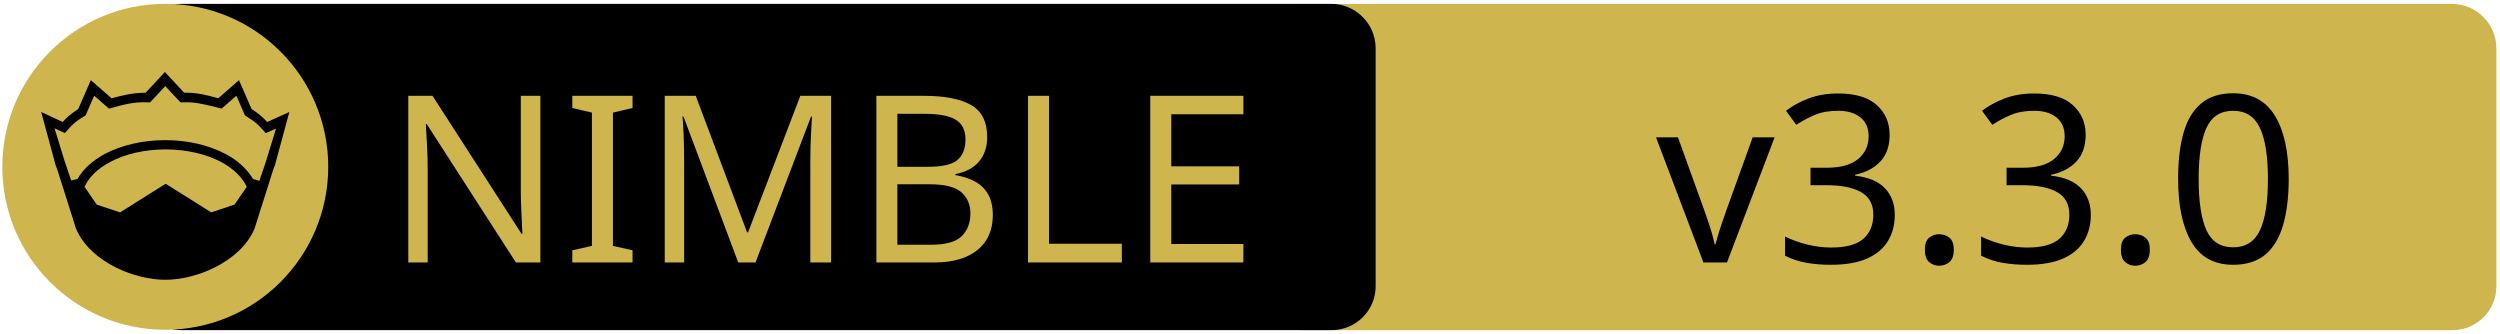
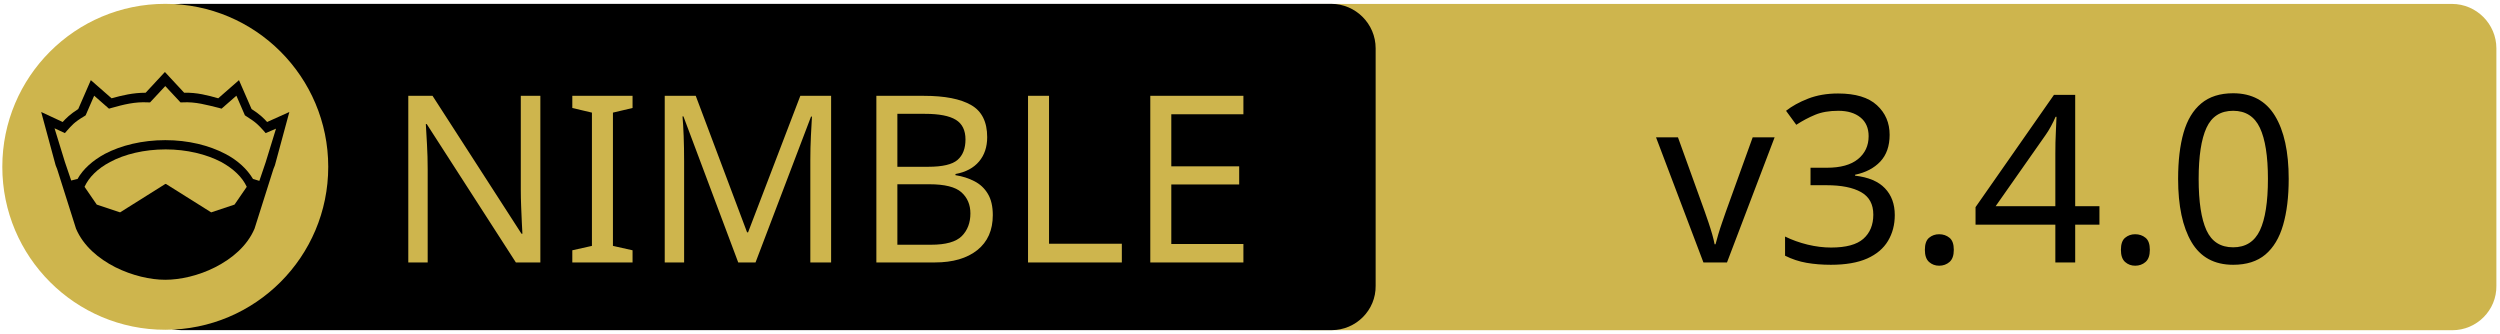
<svg xmlns="http://www.w3.org/2000/svg" xmlns:xlink="http://www.w3.org/1999/xlink" width="675" height="90" xml:space="preserve" version="1.1">
  <a xlink:href="https://github.com/NagyZoltanPeter/nim-brokers">
    <g>
      <path fill="#CEB54D" id="svg_15" d="m662.123,89.159l-310.5,0c-6.6,0 -12,-5.4 -12,-12l0,-64.1c0,-6.6 5.4,-12 12,-12l310.4,0c6.6,0 12,5.4 12,12l0,64.1c0.1,6.6 -5.3,12 -11.9,12z" />
      <path id="svg_1" d="m359.524,89.139l-310.5,0c-6.6,0 -12,-5.4 -12,-12l0,-64.1c0,-6.6 5.4,-12 12,-12l310.4,0c6.6,0 12,5.4 12,12l0,64.1c0.1,6.6 -5.3,12 -11.9,12z" />
      <rect id="svg_2" fill="none" height="45.9" width="315.3" class="st0" y="24.539" x="60.224" />
      <circle id="svg_4" fill="#CEB54D" r="44" cy="45.039" cx="44.624" class="st1" />
      <g id="XMLID_4_">
        <path id="svg_5" d="m78.124,30.239l-3.9,14.4l-0.4,1l-5.1,16.1c0,0 0,0 0,0c-2,4.7 -6.1,8.1 -10.6,10.4c-4.5,2.3 -9.5,3.4 -13.5,3.4c-4,0 -8.9,-1.1 -13.5,-3.4c-4.5,-2.3 -8.6,-5.7 -10.6,-10.4c0,0 0,0 0,0l-5.1,-16.1l-0.4,-1l-3.9,-14.4l5.8,2.7c0.9,-1 2,-2.1 4.2,-3.5l3.4,-7.8l5.6,4.9c2.9,-0.8 5.8,-1.5 9.2,-1.5l5.2,-5.6l5.2,5.6c3.4,-0.1 6.4,0.7 9.2,1.5l5.6,-4.9l3.4,7.8c2.2,1.4 3.3,2.5 4.2,3.5l6,-2.7z" />
        <g id="XMLID_6_">
          <g id="svg_6">
            <path id="svg_7" fill="#CEB54D" d="m66.624,50.439l-3.3,4.8l-6.3,2.1l-12.1,-7.6c-0.1,-0.1 -0.3,-0.1 -0.4,0l-12.1,7.6l-6.3,-2.1l-3.3,-4.8c1.2,-2.6 3.5,-4.9 6.9,-6.7c3.9,-2.1 9.2,-3.4 15,-3.4c5.7,0 11,1.3 15,3.4c3.3,1.8 5.7,4.1 6.9,6.7z" class="st1" />
          </g>
          <g id="svg_8" />
        </g>
        <g id="XMLID_5_">
          <g id="svg_9">
            <path id="svg_10" fill="#CEB54D" d="m74.524,34.739l-2.8,9.1l-1.7,5l-1.6,-0.5c0,0 -0.1,0 -0.1,0c-1.6,-2.7 -4.2,-5.1 -7.5,-6.8c-4.4,-2.3 -10,-3.7 -16.2,-3.7c-6.2,0 -11.9,1.4 -16.3,3.7c-3.3,1.8 -5.9,4.1 -7.4,6.8c0,0 -0.1,0 -0.1,0l-1.6,0.4l-1.7,-5l-2.8,-9.1l2.8,1.3l0.6,-0.7c1.2,-1.3 1.8,-2.2 4.7,-3.9l0.3,-0.2l2.3,-5.3l4,3.5l0.7,-0.2c3.2,-0.9 6.3,-1.7 9.8,-1.5l0.6,0l4.1,-4.4l4.1,4.4l0.6,0c3.5,-0.2 6.5,0.7 9.8,1.5l0.7,0.2l4,-3.5l2.3,5.3l0.3,0.2c2.9,1.8 3.5,2.6 4.7,3.9l0.6,0.7l2.8,-1.2z" class="st1" />
          </g>
          <g id="svg_11" />
        </g>
      </g>
      <text x="-442" y="-350.021" id="svg_16" font-size="63px" font-family="'PT Sans Caption', 'Tahoma', 'Helvetica Neue Medium', 'PT Sans', sans-serif" fill="#CEB54D" class="st1 st2 st3" transform="matrix(1 0 0 1 546.13 420.879)">NIMBLE</text>
-       <text x="-99.0" y="-350.012" id="svg_17" font-size="63.012px" font-family="'PT Sans Caption', 'Tahoma', 'Helvetica Neue Medium', 'PT Sans', sans-serif" fill="#000000" class="st1 st2 st3" transform="matrix(1 0 0 1 546.13 420.879)">v3.3.0</text>
+       <text x="-99.0" y="-350.012" id="svg_17" font-size="63.012px" font-family="'PT Sans Caption', 'Tahoma', 'Helvetica Neue Medium', 'PT Sans', sans-serif" fill="#000000" class="st1 st2 st3" transform="matrix(1 0 0 1 546.13 420.879)">v3.4.0</text>
    </g>
  </a>
</svg>
